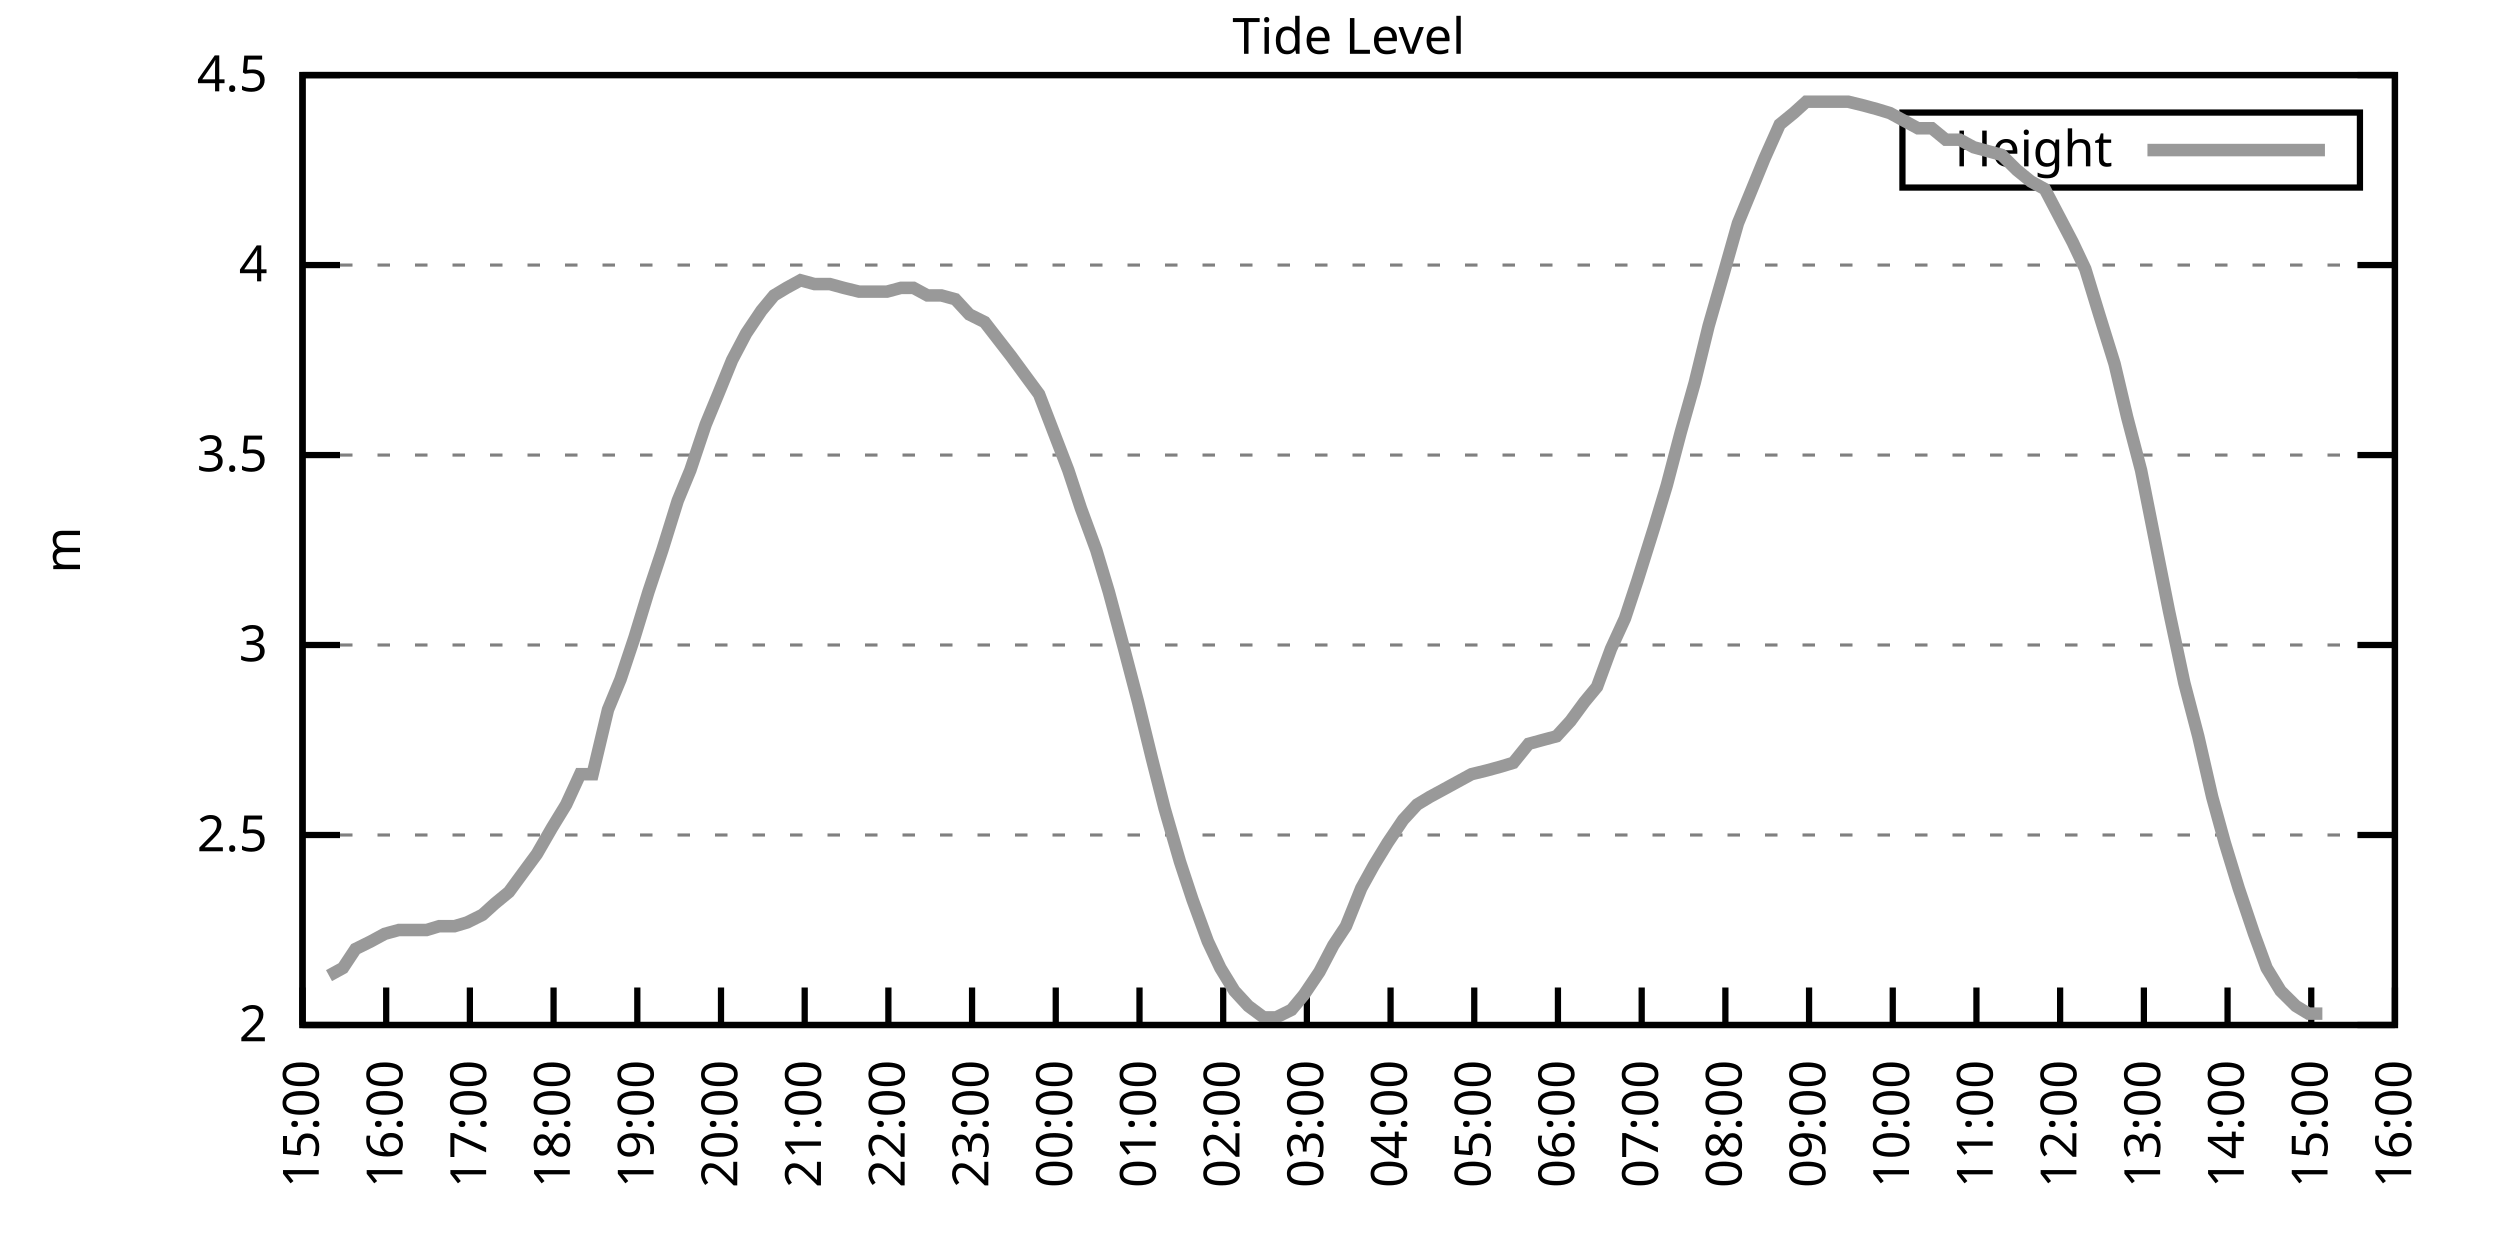
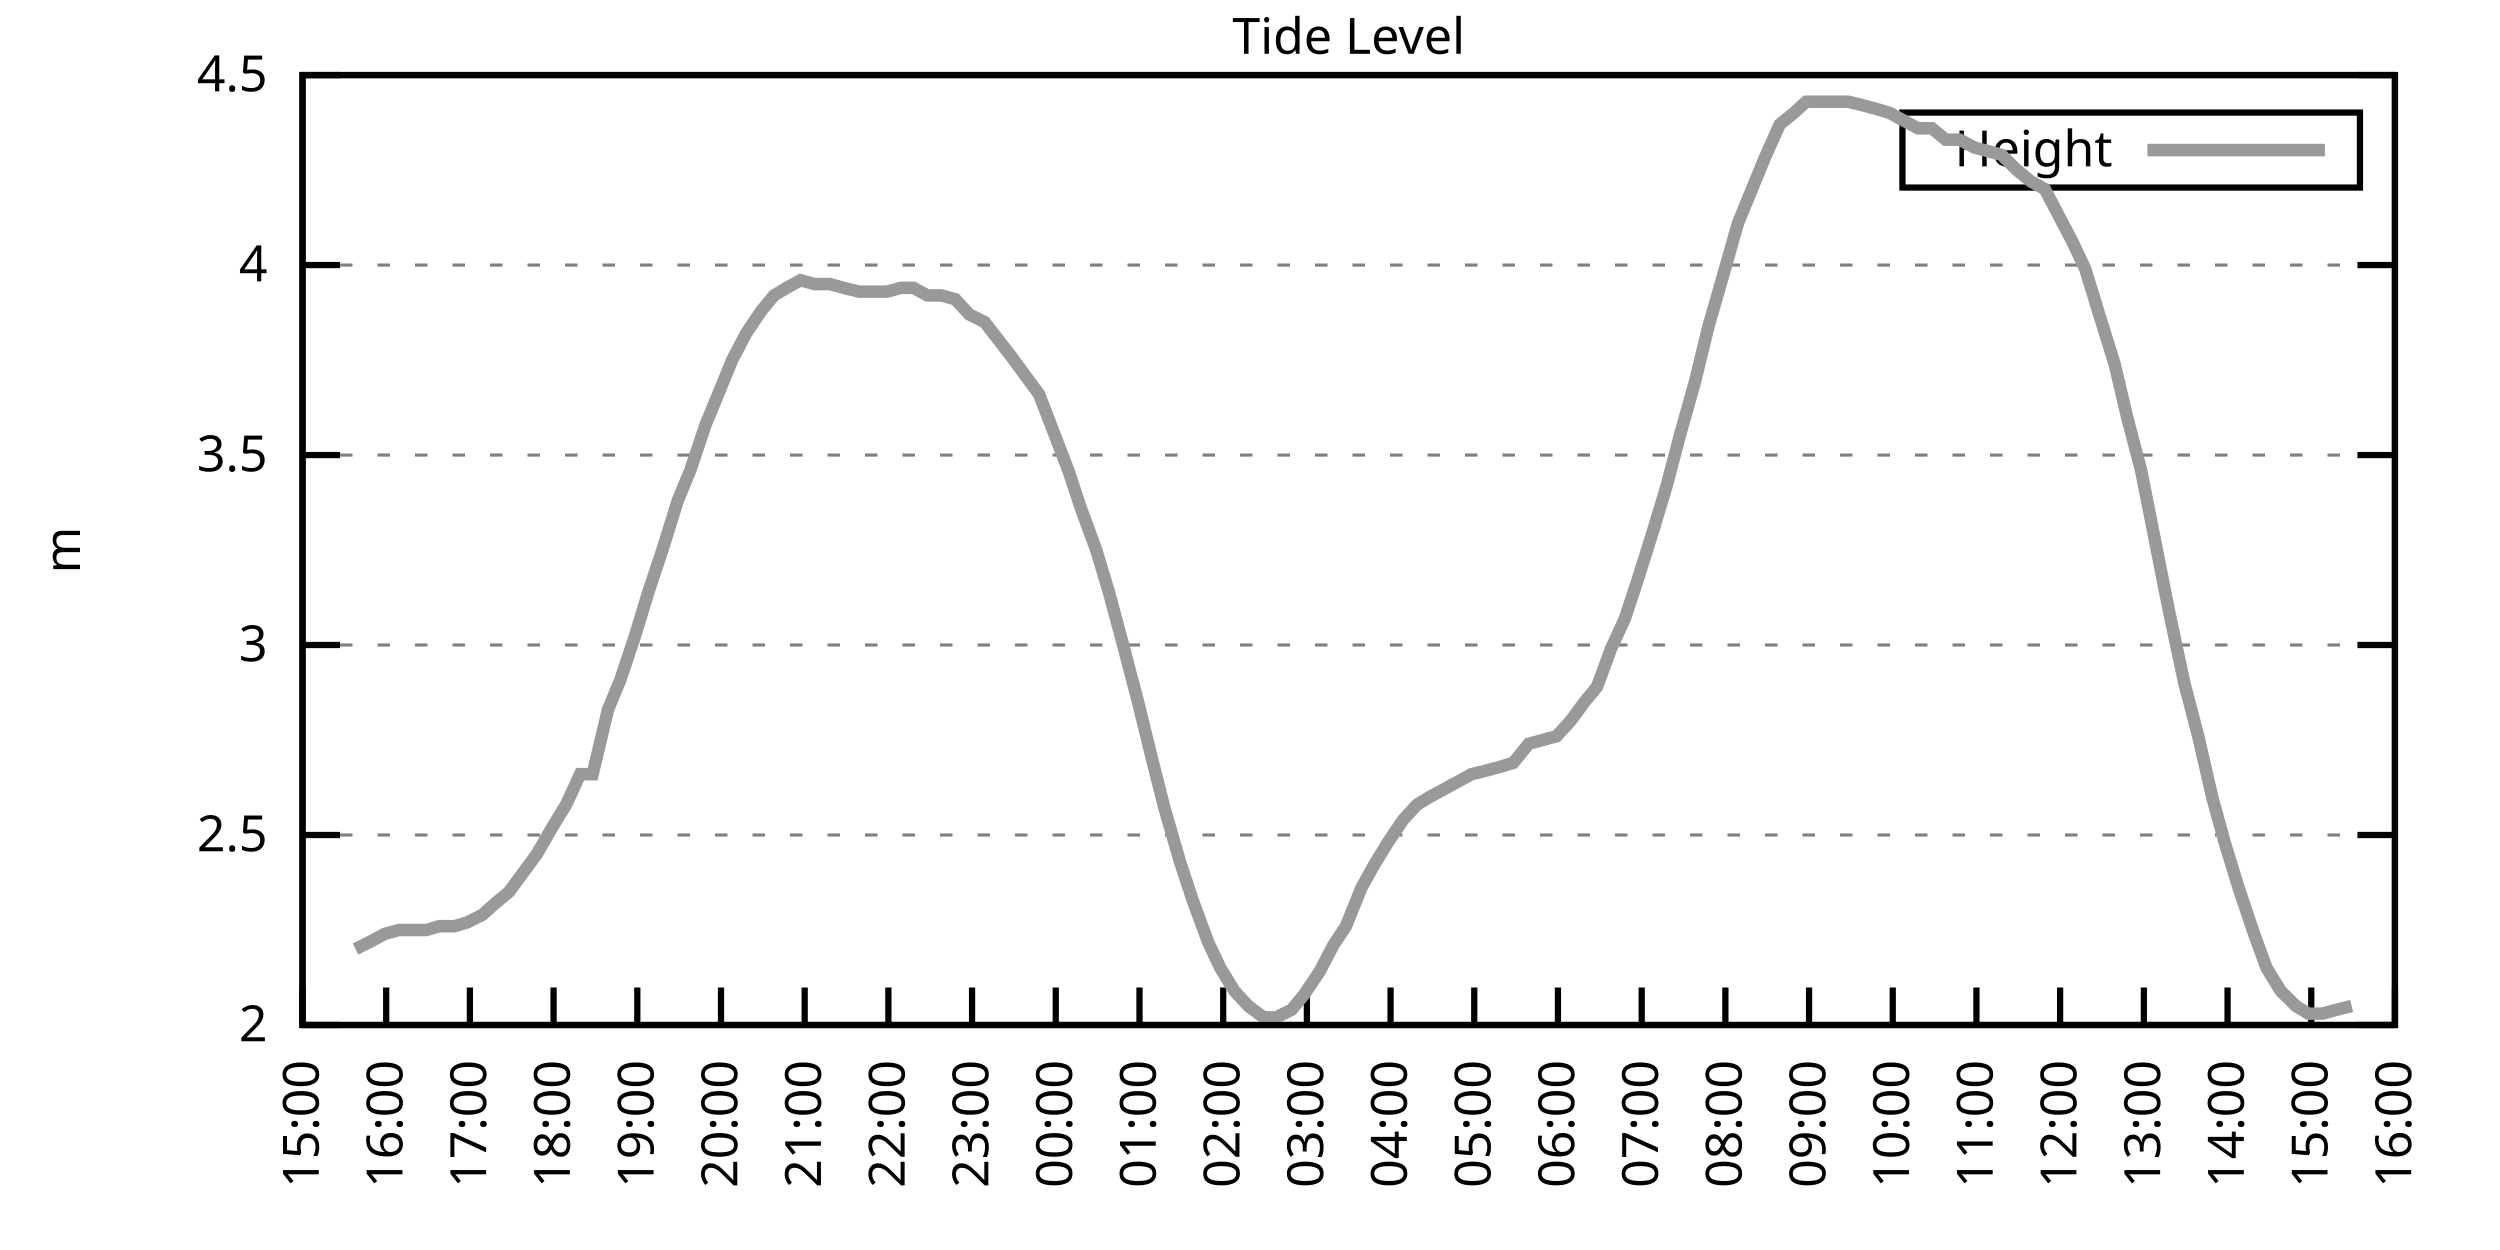
<svg xmlns="http://www.w3.org/2000/svg" xmlns:xlink="http://www.w3.org/1999/xlink" width="400" height="200" viewBox="0 0 400 200">
  <g id="gnuplot_canvas">
    <rect x="0" y="0" width="400" height="200" fill="none" />
    <defs>
      <circle id="gpDot" r="0.5" stroke-width="0.5" stroke="currentColor" />
      <path id="gpPt0" stroke-width="0.333" stroke="currentColor" d="M-1,0 h2 M0,-1 v2" />
      <path id="gpPt1" stroke-width="0.333" stroke="currentColor" d="M-1,-1 L1,1 M1,-1 L-1,1" />
      <path id="gpPt2" stroke-width="0.333" stroke="currentColor" d="M-1,0 L1,0 M0,-1 L0,1 M-1,-1 L1,1 M-1,1 L1,-1" />
      <rect id="gpPt3" stroke-width="0.333" stroke="currentColor" x="-1" y="-1" width="2" height="2" />
      <rect id="gpPt4" stroke-width="0.333" stroke="currentColor" fill="currentColor" x="-1" y="-1" width="2" height="2" />
      <circle id="gpPt5" stroke-width="0.333" stroke="currentColor" cx="0" cy="0" r="1" />
      <use xlink:href="#gpPt5" id="gpPt6" fill="currentColor" stroke="none" />
      <path id="gpPt7" stroke-width="0.333" stroke="currentColor" d="M0,-1.33 L-1.33,0.67 L1.33,0.67 z" />
      <use xlink:href="#gpPt7" id="gpPt8" fill="currentColor" stroke="none" />
      <use xlink:href="#gpPt7" id="gpPt9" stroke="currentColor" transform="rotate(180)" />
      <use xlink:href="#gpPt9" id="gpPt10" fill="currentColor" stroke="none" />
      <use xlink:href="#gpPt3" id="gpPt11" stroke="currentColor" transform="rotate(45)" />
      <use xlink:href="#gpPt11" id="gpPt12" fill="currentColor" stroke="none" />
      <path id="gpPt13" stroke-width="0.333" stroke="currentColor" d="M0,1.330 L1.265,0.411 L0.782,-1.067 L-0.782,-1.076 L-1.265,0.411 z" />
      <use xlink:href="#gpPt13" id="gpPt14" fill="currentColor" stroke="none" />
      <filter id="textbox" filterUnits="objectBoundingBox" x="0" y="0" height="1" width="1">
        <feFlood flood-color="white" flood-opacity="1" result="bgnd" />
        <feComposite in="SourceGraphic" in2="bgnd" operator="atop" />
      </filter>
      <filter id="greybox" filterUnits="objectBoundingBox" x="0" y="0" height="1" width="1">
        <feFlood flood-color="lightgrey" flood-opacity="1" result="grey" />
        <feComposite in="SourceGraphic" in2="grey" operator="atop" />
      </filter>
    </defs>
    <g fill="none" color="white" stroke="currentColor" stroke-width="1.00" stroke-linecap="butt" stroke-linejoin="miter">
</g>
    <g fill="none" color="black" stroke="currentColor" stroke-width="1.00" stroke-linecap="butt" stroke-linejoin="miter">
      <g stroke="none" shape-rendering="crispEdges">
        <polygon fill="rgb(255, 255, 255)" points="48.40,164.00 383.18,164.00 383.18,12.02 48.40,12.02 " />
      </g>
    </g>
    <g fill="none" color="black" stroke="currentColor" stroke-width="1.00" stroke-linecap="butt" stroke-linejoin="miter">
</g>
    <g fill="none" color="black" stroke="black" stroke-width="0.50" stroke-linecap="butt" stroke-linejoin="miter">
</g>
    <g fill="none" color="gray" stroke="currentColor" stroke-width="0.50" stroke-linecap="butt" stroke-linejoin="miter">
      <path stroke="gray" stroke-dasharray="2,4" class="gridline" d="M48.40,164.00 L383.19,164.00  " />
    </g>
    <g fill="none" color="gray" stroke="gray" stroke-width="1.00" stroke-linecap="butt" stroke-linejoin="miter">
</g>
    <g fill="none" color="black" stroke="currentColor" stroke-width="1.00" stroke-linecap="butt" stroke-linejoin="miter">
      <path stroke="black" d="M48.40,164.00 L54.40,164.00 M383.19,164.00 L377.19,164.00  " />
      <g transform="translate(42.80,166.60)" stroke="none" fill="black" font-family="Sans" font-size="8.00" text-anchor="end">
        <text>
          <tspan font-family="Sans"> 2</tspan>
        </text>
      </g>
    </g>
    <g fill="none" color="black" stroke="currentColor" stroke-width="1.00" stroke-linecap="butt" stroke-linejoin="miter">
</g>
    <g fill="none" color="black" stroke="black" stroke-width="0.50" stroke-linecap="butt" stroke-linejoin="miter">
</g>
    <g fill="none" color="gray" stroke="currentColor" stroke-width="0.50" stroke-linecap="butt" stroke-linejoin="miter">
      <path stroke="gray" stroke-dasharray="2,4" class="gridline" d="M48.40,133.60 L383.19,133.60  " />
    </g>
    <g fill="none" color="gray" stroke="gray" stroke-width="1.00" stroke-linecap="butt" stroke-linejoin="miter">
</g>
    <g fill="none" color="black" stroke="currentColor" stroke-width="1.00" stroke-linecap="butt" stroke-linejoin="miter">
      <path stroke="black" d="M48.40,133.60 L54.40,133.60 M383.19,133.60 L377.19,133.60  " />
      <g transform="translate(42.80,136.20)" stroke="none" fill="black" font-family="Sans" font-size="8.00" text-anchor="end">
        <text>
          <tspan font-family="Sans"> 2.5</tspan>
        </text>
      </g>
    </g>
    <g fill="none" color="black" stroke="currentColor" stroke-width="1.00" stroke-linecap="butt" stroke-linejoin="miter">
</g>
    <g fill="none" color="black" stroke="black" stroke-width="0.50" stroke-linecap="butt" stroke-linejoin="miter">
</g>
    <g fill="none" color="gray" stroke="currentColor" stroke-width="0.50" stroke-linecap="butt" stroke-linejoin="miter">
      <path stroke="gray" stroke-dasharray="2,4" class="gridline" d="M48.40,103.20 L383.19,103.20  " />
    </g>
    <g fill="none" color="gray" stroke="gray" stroke-width="1.00" stroke-linecap="butt" stroke-linejoin="miter">
</g>
    <g fill="none" color="black" stroke="currentColor" stroke-width="1.00" stroke-linecap="butt" stroke-linejoin="miter">
      <path stroke="black" d="M48.40,103.20 L54.40,103.20 M383.19,103.20 L377.19,103.20  " />
      <g transform="translate(42.80,105.80)" stroke="none" fill="black" font-family="Sans" font-size="8.00" text-anchor="end">
        <text>
          <tspan font-family="Sans"> 3</tspan>
        </text>
      </g>
    </g>
    <g fill="none" color="black" stroke="currentColor" stroke-width="1.00" stroke-linecap="butt" stroke-linejoin="miter">
</g>
    <g fill="none" color="black" stroke="black" stroke-width="0.50" stroke-linecap="butt" stroke-linejoin="miter">
</g>
    <g fill="none" color="gray" stroke="currentColor" stroke-width="0.50" stroke-linecap="butt" stroke-linejoin="miter">
      <path stroke="gray" stroke-dasharray="2,4" class="gridline" d="M48.40,72.81 L383.19,72.81  " />
    </g>
    <g fill="none" color="gray" stroke="gray" stroke-width="1.00" stroke-linecap="butt" stroke-linejoin="miter">
</g>
    <g fill="none" color="black" stroke="currentColor" stroke-width="1.00" stroke-linecap="butt" stroke-linejoin="miter">
      <path stroke="black" d="M48.40,72.81 L54.40,72.81 M383.19,72.81 L377.19,72.81  " />
      <g transform="translate(42.80,75.41)" stroke="none" fill="black" font-family="Sans" font-size="8.00" text-anchor="end">
        <text>
          <tspan font-family="Sans"> 3.5</tspan>
        </text>
      </g>
    </g>
    <g fill="none" color="black" stroke="currentColor" stroke-width="1.00" stroke-linecap="butt" stroke-linejoin="miter">
</g>
    <g fill="none" color="black" stroke="black" stroke-width="0.50" stroke-linecap="butt" stroke-linejoin="miter">
</g>
    <g fill="none" color="gray" stroke="currentColor" stroke-width="0.50" stroke-linecap="butt" stroke-linejoin="miter">
      <path stroke="gray" stroke-dasharray="2,4" class="gridline" d="M48.40,42.41 L383.19,42.41  " />
    </g>
    <g fill="none" color="gray" stroke="gray" stroke-width="1.00" stroke-linecap="butt" stroke-linejoin="miter">
</g>
    <g fill="none" color="black" stroke="currentColor" stroke-width="1.00" stroke-linecap="butt" stroke-linejoin="miter">
      <path stroke="black" d="M48.40,42.41 L54.40,42.41 M383.19,42.41 L377.19,42.41  " />
      <g transform="translate(42.80,45.01)" stroke="none" fill="black" font-family="Sans" font-size="8.00" text-anchor="end">
        <text>
          <tspan font-family="Sans"> 4</tspan>
        </text>
      </g>
    </g>
    <g fill="none" color="black" stroke="currentColor" stroke-width="1.00" stroke-linecap="butt" stroke-linejoin="miter">
</g>
    <g fill="none" color="black" stroke="black" stroke-width="0.50" stroke-linecap="butt" stroke-linejoin="miter">
</g>
    <g fill="none" color="gray" stroke="currentColor" stroke-width="0.50" stroke-linecap="butt" stroke-linejoin="miter">
      <path stroke="gray" stroke-dasharray="2,4" class="gridline" d="M48.40,12.01 L383.19,12.01  " />
    </g>
    <g fill="none" color="gray" stroke="gray" stroke-width="1.00" stroke-linecap="butt" stroke-linejoin="miter">
</g>
    <g fill="none" color="black" stroke="currentColor" stroke-width="1.00" stroke-linecap="butt" stroke-linejoin="miter">
      <path stroke="black" d="M48.40,12.01 L54.40,12.01 M383.19,12.01 L377.19,12.01  " />
      <g transform="translate(42.80,14.61)" stroke="none" fill="black" font-family="Sans" font-size="8.00" text-anchor="end">
        <text>
          <tspan font-family="Sans"> 4.5</tspan>
        </text>
      </g>
    </g>
    <g fill="none" color="black" stroke="currentColor" stroke-width="1.00" stroke-linecap="butt" stroke-linejoin="miter">
      <path stroke="black" d="M48.40,164.00 L48.40,158.00  " />
      <g transform="translate(51.00,169.60) rotate(270.00)" stroke="none" fill="black" font-family="Sans" font-size="8.00" text-anchor="end">
        <text>
          <tspan font-family="Sans">15:00</tspan>
        </text>
      </g>
    </g>
    <g fill="none" color="black" stroke="currentColor" stroke-width="1.00" stroke-linecap="butt" stroke-linejoin="miter">
      <path stroke="black" d="M61.79,164.00 L61.79,158.00  " />
      <g transform="translate(64.39,169.60) rotate(270.00)" stroke="none" fill="black" font-family="Sans" font-size="8.00" text-anchor="end">
        <text>
          <tspan font-family="Sans">16:00</tspan>
        </text>
      </g>
    </g>
    <g fill="none" color="black" stroke="currentColor" stroke-width="1.00" stroke-linecap="butt" stroke-linejoin="miter">
      <path stroke="black" d="M75.18,164.00 L75.18,158.00  " />
      <g transform="translate(77.78,169.60) rotate(270.00)" stroke="none" fill="black" font-family="Sans" font-size="8.00" text-anchor="end">
        <text>
          <tspan font-family="Sans">17:00</tspan>
        </text>
      </g>
    </g>
    <g fill="none" color="black" stroke="currentColor" stroke-width="1.00" stroke-linecap="butt" stroke-linejoin="miter">
      <path stroke="black" d="M88.57,164.00 L88.57,158.00  " />
      <g transform="translate(91.17,169.60) rotate(270.00)" stroke="none" fill="black" font-family="Sans" font-size="8.00" text-anchor="end">
        <text>
          <tspan font-family="Sans">18:00</tspan>
        </text>
      </g>
    </g>
    <g fill="none" color="black" stroke="currentColor" stroke-width="1.00" stroke-linecap="butt" stroke-linejoin="miter">
      <path stroke="black" d="M101.97,164.00 L101.97,158.00  " />
      <g transform="translate(104.57,169.60) rotate(270.00)" stroke="none" fill="black" font-family="Sans" font-size="8.00" text-anchor="end">
        <text>
          <tspan font-family="Sans">19:00</tspan>
        </text>
      </g>
    </g>
    <g fill="none" color="black" stroke="currentColor" stroke-width="1.00" stroke-linecap="butt" stroke-linejoin="miter">
      <path stroke="black" d="M115.36,164.00 L115.36,158.00  " />
      <g transform="translate(117.96,169.60) rotate(270.00)" stroke="none" fill="black" font-family="Sans" font-size="8.00" text-anchor="end">
        <text>
          <tspan font-family="Sans">20:00</tspan>
        </text>
      </g>
    </g>
    <g fill="none" color="black" stroke="currentColor" stroke-width="1.00" stroke-linecap="butt" stroke-linejoin="miter">
      <path stroke="black" d="M128.75,164.00 L128.75,158.00  " />
      <g transform="translate(131.35,169.60) rotate(270.00)" stroke="none" fill="black" font-family="Sans" font-size="8.00" text-anchor="end">
        <text>
          <tspan font-family="Sans">21:00</tspan>
        </text>
      </g>
    </g>
    <g fill="none" color="black" stroke="currentColor" stroke-width="1.00" stroke-linecap="butt" stroke-linejoin="miter">
      <path stroke="black" d="M142.14,164.00 L142.14,158.00  " />
      <g transform="translate(144.74,169.60) rotate(270.00)" stroke="none" fill="black" font-family="Sans" font-size="8.00" text-anchor="end">
        <text>
          <tspan font-family="Sans">22:00</tspan>
        </text>
      </g>
    </g>
    <g fill="none" color="black" stroke="currentColor" stroke-width="1.00" stroke-linecap="butt" stroke-linejoin="miter">
      <path stroke="black" d="M155.53,164.00 L155.53,158.00  " />
      <g transform="translate(158.13,169.60) rotate(270.00)" stroke="none" fill="black" font-family="Sans" font-size="8.00" text-anchor="end">
        <text>
          <tspan font-family="Sans">23:00</tspan>
        </text>
      </g>
    </g>
    <g fill="none" color="black" stroke="currentColor" stroke-width="1.00" stroke-linecap="butt" stroke-linejoin="miter">
      <path stroke="black" d="M168.92,164.00 L168.92,158.00  " />
      <g transform="translate(171.52,169.60) rotate(270.00)" stroke="none" fill="black" font-family="Sans" font-size="8.00" text-anchor="end">
        <text>
          <tspan font-family="Sans">00:00</tspan>
        </text>
      </g>
    </g>
    <g fill="none" color="black" stroke="currentColor" stroke-width="1.00" stroke-linecap="butt" stroke-linejoin="miter">
      <path stroke="black" d="M182.32,164.00 L182.32,158.00  " />
      <g transform="translate(184.92,169.60) rotate(270.00)" stroke="none" fill="black" font-family="Sans" font-size="8.00" text-anchor="end">
        <text>
          <tspan font-family="Sans">01:00</tspan>
        </text>
      </g>
    </g>
    <g fill="none" color="black" stroke="currentColor" stroke-width="1.00" stroke-linecap="butt" stroke-linejoin="miter">
      <path stroke="black" d="M195.71,164.00 L195.71,158.00  " />
      <g transform="translate(198.31,169.60) rotate(270.00)" stroke="none" fill="black" font-family="Sans" font-size="8.00" text-anchor="end">
        <text>
          <tspan font-family="Sans">02:00</tspan>
        </text>
      </g>
    </g>
    <g fill="none" color="black" stroke="currentColor" stroke-width="1.00" stroke-linecap="butt" stroke-linejoin="miter">
      <path stroke="black" d="M209.10,164.00 L209.10,158.00  " />
      <g transform="translate(211.70,169.60) rotate(270.00)" stroke="none" fill="black" font-family="Sans" font-size="8.00" text-anchor="end">
        <text>
          <tspan font-family="Sans">03:00</tspan>
        </text>
      </g>
    </g>
    <g fill="none" color="black" stroke="currentColor" stroke-width="1.00" stroke-linecap="butt" stroke-linejoin="miter">
      <path stroke="black" d="M222.49,164.00 L222.49,158.00  " />
      <g transform="translate(225.09,169.60) rotate(270.00)" stroke="none" fill="black" font-family="Sans" font-size="8.00" text-anchor="end">
        <text>
          <tspan font-family="Sans">04:00</tspan>
        </text>
      </g>
    </g>
    <g fill="none" color="black" stroke="currentColor" stroke-width="1.00" stroke-linecap="butt" stroke-linejoin="miter">
      <path stroke="black" d="M235.88,164.00 L235.88,158.00  " />
      <g transform="translate(238.48,169.60) rotate(270.00)" stroke="none" fill="black" font-family="Sans" font-size="8.00" text-anchor="end">
        <text>
          <tspan font-family="Sans">05:00</tspan>
        </text>
      </g>
    </g>
    <g fill="none" color="black" stroke="currentColor" stroke-width="1.00" stroke-linecap="butt" stroke-linejoin="miter">
      <path stroke="black" d="M249.27,164.00 L249.27,158.00  " />
      <g transform="translate(251.87,169.60) rotate(270.00)" stroke="none" fill="black" font-family="Sans" font-size="8.00" text-anchor="end">
        <text>
          <tspan font-family="Sans">06:00</tspan>
        </text>
      </g>
    </g>
    <g fill="none" color="black" stroke="currentColor" stroke-width="1.00" stroke-linecap="butt" stroke-linejoin="miter">
      <path stroke="black" d="M262.67,164.00 L262.67,158.00  " />
      <g transform="translate(265.27,169.60) rotate(270.00)" stroke="none" fill="black" font-family="Sans" font-size="8.00" text-anchor="end">
        <text>
          <tspan font-family="Sans">07:00</tspan>
        </text>
      </g>
    </g>
    <g fill="none" color="black" stroke="currentColor" stroke-width="1.00" stroke-linecap="butt" stroke-linejoin="miter">
      <path stroke="black" d="M276.06,164.00 L276.06,158.00  " />
      <g transform="translate(278.66,169.60) rotate(270.00)" stroke="none" fill="black" font-family="Sans" font-size="8.00" text-anchor="end">
        <text>
          <tspan font-family="Sans">08:00</tspan>
        </text>
      </g>
    </g>
    <g fill="none" color="black" stroke="currentColor" stroke-width="1.00" stroke-linecap="butt" stroke-linejoin="miter">
      <path stroke="black" d="M289.45,164.00 L289.45,158.00  " />
      <g transform="translate(292.05,169.60) rotate(270.00)" stroke="none" fill="black" font-family="Sans" font-size="8.00" text-anchor="end">
        <text>
          <tspan font-family="Sans">09:00</tspan>
        </text>
      </g>
    </g>
    <g fill="none" color="black" stroke="currentColor" stroke-width="1.00" stroke-linecap="butt" stroke-linejoin="miter">
      <path stroke="black" d="M302.84,164.00 L302.84,158.00  " />
      <g transform="translate(305.44,169.60) rotate(270.00)" stroke="none" fill="black" font-family="Sans" font-size="8.00" text-anchor="end">
        <text>
          <tspan font-family="Sans">10:00</tspan>
        </text>
      </g>
    </g>
    <g fill="none" color="black" stroke="currentColor" stroke-width="1.00" stroke-linecap="butt" stroke-linejoin="miter">
      <path stroke="black" d="M316.23,164.00 L316.23,158.00  " />
      <g transform="translate(318.83,169.60) rotate(270.00)" stroke="none" fill="black" font-family="Sans" font-size="8.00" text-anchor="end">
        <text>
          <tspan font-family="Sans">11:00</tspan>
        </text>
      </g>
    </g>
    <g fill="none" color="black" stroke="currentColor" stroke-width="1.00" stroke-linecap="butt" stroke-linejoin="miter">
      <path stroke="black" d="M329.62,164.00 L329.62,158.00  " />
      <g transform="translate(332.22,169.60) rotate(270.00)" stroke="none" fill="black" font-family="Sans" font-size="8.00" text-anchor="end">
        <text>
          <tspan font-family="Sans">12:00</tspan>
        </text>
      </g>
    </g>
    <g fill="none" color="black" stroke="currentColor" stroke-width="1.00" stroke-linecap="butt" stroke-linejoin="miter">
      <path stroke="black" d="M343.02,164.00 L343.02,158.00  " />
      <g transform="translate(345.62,169.60) rotate(270.00)" stroke="none" fill="black" font-family="Sans" font-size="8.00" text-anchor="end">
        <text>
          <tspan font-family="Sans">13:00</tspan>
        </text>
      </g>
    </g>
    <g fill="none" color="black" stroke="currentColor" stroke-width="1.00" stroke-linecap="butt" stroke-linejoin="miter">
      <path stroke="black" d="M356.41,164.00 L356.41,158.00  " />
      <g transform="translate(359.01,169.60) rotate(270.00)" stroke="none" fill="black" font-family="Sans" font-size="8.00" text-anchor="end">
        <text>
          <tspan font-family="Sans">14:00</tspan>
        </text>
      </g>
    </g>
    <g fill="none" color="black" stroke="currentColor" stroke-width="1.00" stroke-linecap="butt" stroke-linejoin="miter">
      <path stroke="black" d="M369.80,164.00 L369.80,158.00  " />
      <g transform="translate(372.40,169.60) rotate(270.00)" stroke="none" fill="black" font-family="Sans" font-size="8.00" text-anchor="end">
        <text>
          <tspan font-family="Sans">15:00</tspan>
        </text>
      </g>
    </g>
    <g fill="none" color="black" stroke="currentColor" stroke-width="1.00" stroke-linecap="butt" stroke-linejoin="miter">
      <path stroke="black" d="M383.19,164.00 L383.19,158.00  " />
      <g transform="translate(385.79,169.60) rotate(270.00)" stroke="none" fill="black" font-family="Sans" font-size="8.00" text-anchor="end">
        <text>
          <tspan font-family="Sans">16:00</tspan>
        </text>
      </g>
    </g>
    <g fill="none" color="black" stroke="currentColor" stroke-width="1.00" stroke-linecap="butt" stroke-linejoin="miter">
</g>
    <g fill="none" color="black" stroke="currentColor" stroke-width="1.00" stroke-linecap="butt" stroke-linejoin="miter">
      <path stroke="black" d="M48.40,12.01 L48.40,164.00 L383.19,164.00 L383.19,12.01 L48.40,12.01 Z  " />
    </g>
    <g fill="none" color="black" stroke="currentColor" stroke-width="1.00" stroke-linecap="butt" stroke-linejoin="miter">
</g>
    <g fill="none" color="black" stroke="currentColor" stroke-width="1.00" stroke-linecap="butt" stroke-linejoin="miter">
      <path stroke="black" d="M304.39,30.01 L304.39,18.01 L377.59,18.01 L377.59,30.01 L304.39,30.01 Z  " />
    </g>
    <g id="Tide_level_plot_1">
      <g fill="none" color="white" stroke="black" stroke-width="2.00" stroke-linecap="butt" stroke-linejoin="miter">
</g>
      <g fill="none" color="black" stroke="currentColor" stroke-width="2.00" stroke-linecap="butt" stroke-linejoin="miter">
        <g transform="translate(337.99,26.61)" stroke="none" fill="black" font-family="Sans" font-size="8.00" text-anchor="end">
          <text>
            <tspan font-family="Sans">Height</tspan>
          </text>
        </g>
      </g>
      <g fill="none" color="black" stroke="currentColor" stroke-width="2.00" stroke-linecap="butt" stroke-linejoin="miter">
-         <path stroke="rgb(153, 153, 153)" d="M343.59,24.01 L371.99,24.01 M52.64,156.10 L54.87,154.88 L56.88,151.84 L59.34,150.62 L61.57,149.41 L63.80,148.80   L65.81,148.80 L68.26,148.80 L70.27,148.19 L72.73,148.19 L74.74,147.59 L77.19,146.37 L79.20,144.55 L81.43,142.72   L83.66,139.68 L85.90,136.64 L88.35,132.39 L90.58,128.74 L92.82,123.87 L94.82,123.87 L97.28,113.54 L99.29,108.68   L101.52,101.99 L103.75,94.69 L105.98,88.00 L108.44,80.10 L110.45,75.24 L112.90,67.94 L114.91,63.08 L117.14,57.61   L119.38,53.35 L121.83,49.70 L123.84,47.27 L125.85,46.06 L128.08,44.84 L130.31,45.45 L132.77,45.45 L135.00,46.06   L137.45,46.66 L139.46,46.66 L141.92,46.66 L144.15,46.06 L146.16,46.06 L148.39,47.27 L150.62,47.27 L152.85,47.88   L155.09,50.31 L157.54,51.53 L161.78,57.00 L164.01,60.04 L166.25,63.08 L170.93,75.24 L172.94,81.32 L175.40,88.00   L177.41,94.69 L179.86,103.81 L182.09,112.32 L184.32,121.44 L186.33,129.35 L188.79,137.86 L190.80,143.94 L193.25,150.62   L195.26,154.88 L197.49,158.53 L199.73,160.96 L202.18,162.78 L204.19,162.78 L206.64,161.57 L208.65,159.14 L211.11,155.49   L213.34,151.23 L215.35,148.19 L217.80,142.11 L219.81,138.47 L222.04,134.82 L224.50,131.17 L226.73,128.74 L228.74,127.52   L230.97,126.31 L233.20,125.09 L235.44,123.87 L237.89,123.27 L240.12,122.66 L242.13,122.05 L244.59,119.01 L246.82,118.40   L249.05,117.80 L251.28,115.36 L253.51,112.32 L255.52,109.89 L257.76,103.81 L259.99,98.95 L262.00,92.87 L264.67,84.36   L266.68,77.67 L268.92,69.16 L271.15,61.25 L273.38,52.14 L275.83,43.62 L278.07,35.72 L280.07,30.86 L282.31,25.39   L284.76,19.91 L286.99,18.09 L289.00,16.27 L291.23,16.27 L293.47,16.27 L295.70,16.27 L298.15,16.87 L300.39,17.48   L302.39,18.09 L304.63,19.31 L306.86,20.52 L309.09,20.52 L311.32,22.35 L313.55,22.35 L315.79,23.56 L318.02,24.17   L320.25,24.78 L322.70,27.21 L324.94,29.03 L327.17,30.25 L329.40,34.50 L331.63,38.76 L333.64,43.02 L335.87,50.31   L338.33,58.21 L340.34,66.73 L342.57,75.24 L347.03,97.73 L349.49,109.28 L351.72,117.80 L353.95,127.52 L355.96,134.82   L358.19,142.11 L360.65,149.41 L362.66,154.88 L364.89,158.53 L367.34,160.96 L369.35,162.18 L371.58,162.18  " />
+         <path stroke="rgb(153, 153, 153)" d="M343.59,24.01 L371.99,24.01 M56.88,151.84 L59.34,150.62 L61.57,149.41 L63.80,148.80 L65.81,148.80 L68.26,148.80   L70.27,148.19 L72.73,148.19 L74.74,147.59 L77.19,146.37 L79.20,144.55 L81.43,142.72 L83.66,139.68 L85.90,136.64   L88.35,132.39 L90.58,128.74 L92.82,123.87 L94.82,123.87 L97.28,113.54 L99.29,108.68 L101.52,101.99 L103.75,94.69   L105.98,88.00 L108.44,80.10 L110.45,75.24 L112.90,67.94 L114.91,63.08 L117.14,57.61 L119.38,53.35 L121.83,49.70   L123.84,47.27 L125.85,46.06 L128.08,44.84 L130.31,45.45 L132.77,45.45 L135.00,46.06 L137.45,46.66 L139.46,46.66   L141.92,46.66 L144.15,46.06 L146.16,46.06 L148.39,47.27 L150.62,47.27 L152.85,47.88 L155.09,50.31 L157.54,51.53   L161.78,57.00 L164.01,60.04 L166.25,63.08 L170.93,75.24 L172.94,81.32 L175.40,88.00 L177.41,94.69 L179.86,103.81   L182.09,112.32 L184.32,121.44 L186.33,129.35 L188.79,137.86 L190.80,143.94 L193.25,150.62 L195.26,154.88 L197.49,158.53   L199.73,160.96 L202.18,162.78 L204.19,162.78 L206.64,161.57 L208.65,159.14 L211.11,155.49 L213.34,151.23 L215.35,148.19   L217.80,142.11 L219.81,138.47 L222.04,134.82 L224.50,131.17 L226.73,128.74 L228.74,127.52 L230.97,126.31 L233.20,125.09   L235.44,123.87 L237.89,123.27 L240.12,122.66 L242.13,122.05 L244.59,119.01 L246.82,118.40 L249.05,117.80 L251.28,115.36   L253.51,112.32 L255.52,109.89 L257.76,103.81 L259.99,98.95 L262.00,92.87 L264.67,84.36 L266.68,77.67 L268.92,69.16   L271.15,61.25 L273.38,52.14 L275.83,43.62 L278.07,35.72 L280.07,30.86 L282.31,25.39 L284.76,19.91 L286.99,18.09   L289.00,16.27 L291.23,16.27 L293.47,16.27 L295.70,16.27 L298.15,16.87 L300.39,17.48 L302.39,18.09 L304.63,19.31   L306.86,20.52 L309.09,20.52 L311.32,22.35 L313.55,22.35 L315.79,23.56 L318.02,24.17 L320.25,24.78 L322.70,27.21   L324.94,29.03 L327.17,30.25 L329.40,34.50 L331.63,38.76 L333.64,43.02 L335.87,50.31 L338.33,58.21 L340.34,66.73   L342.57,75.24 L347.03,97.73 L349.49,109.28 L351.72,117.80 L353.95,127.52 L355.96,134.82 L358.19,142.11 L360.65,149.41   L362.66,154.88 L364.89,158.53 L367.34,160.96 L369.35,162.18 L371.58,162.18 L373.82,161.57 L376.27,160.96  " />
      </g>
    </g>
    <g fill="none" color="black" stroke="currentColor" stroke-width="2.00" stroke-linecap="butt" stroke-linejoin="miter">
</g>
    <g fill="none" color="black" stroke="black" stroke-width="1.00" stroke-linecap="butt" stroke-linejoin="miter">
</g>
    <g fill="none" color="black" stroke="currentColor" stroke-width="1.00" stroke-linecap="butt" stroke-linejoin="miter">
      <path stroke="black" d="M48.40,12.01 L48.40,164.00 L383.19,164.00 L383.19,12.01 L48.40,12.01 Z  " />
      <g transform="translate(12.80,88.01) rotate(270.00)" stroke="none" fill="black" font-family="Sans" font-size="8.00" text-anchor="middle">
        <text>
          <tspan font-family="Sans">m</tspan>
        </text>
      </g>
    </g>
    <g fill="none" color="black" stroke="currentColor" stroke-width="1.00" stroke-linecap="butt" stroke-linejoin="miter">
</g>
    <g fill="none" color="black" stroke="currentColor" stroke-width="1.00" stroke-linecap="butt" stroke-linejoin="miter">
      <g transform="translate(215.79,8.61)" stroke="none" fill="black" font-family="Sans" font-size="8.00" text-anchor="middle">
        <text>
          <tspan font-family="Sans">Tide Level</tspan>
        </text>
      </g>
    </g>
    <g fill="none" color="black" stroke="currentColor" stroke-width="1.00" stroke-linecap="butt" stroke-linejoin="miter">
</g>
  </g>
</svg>
